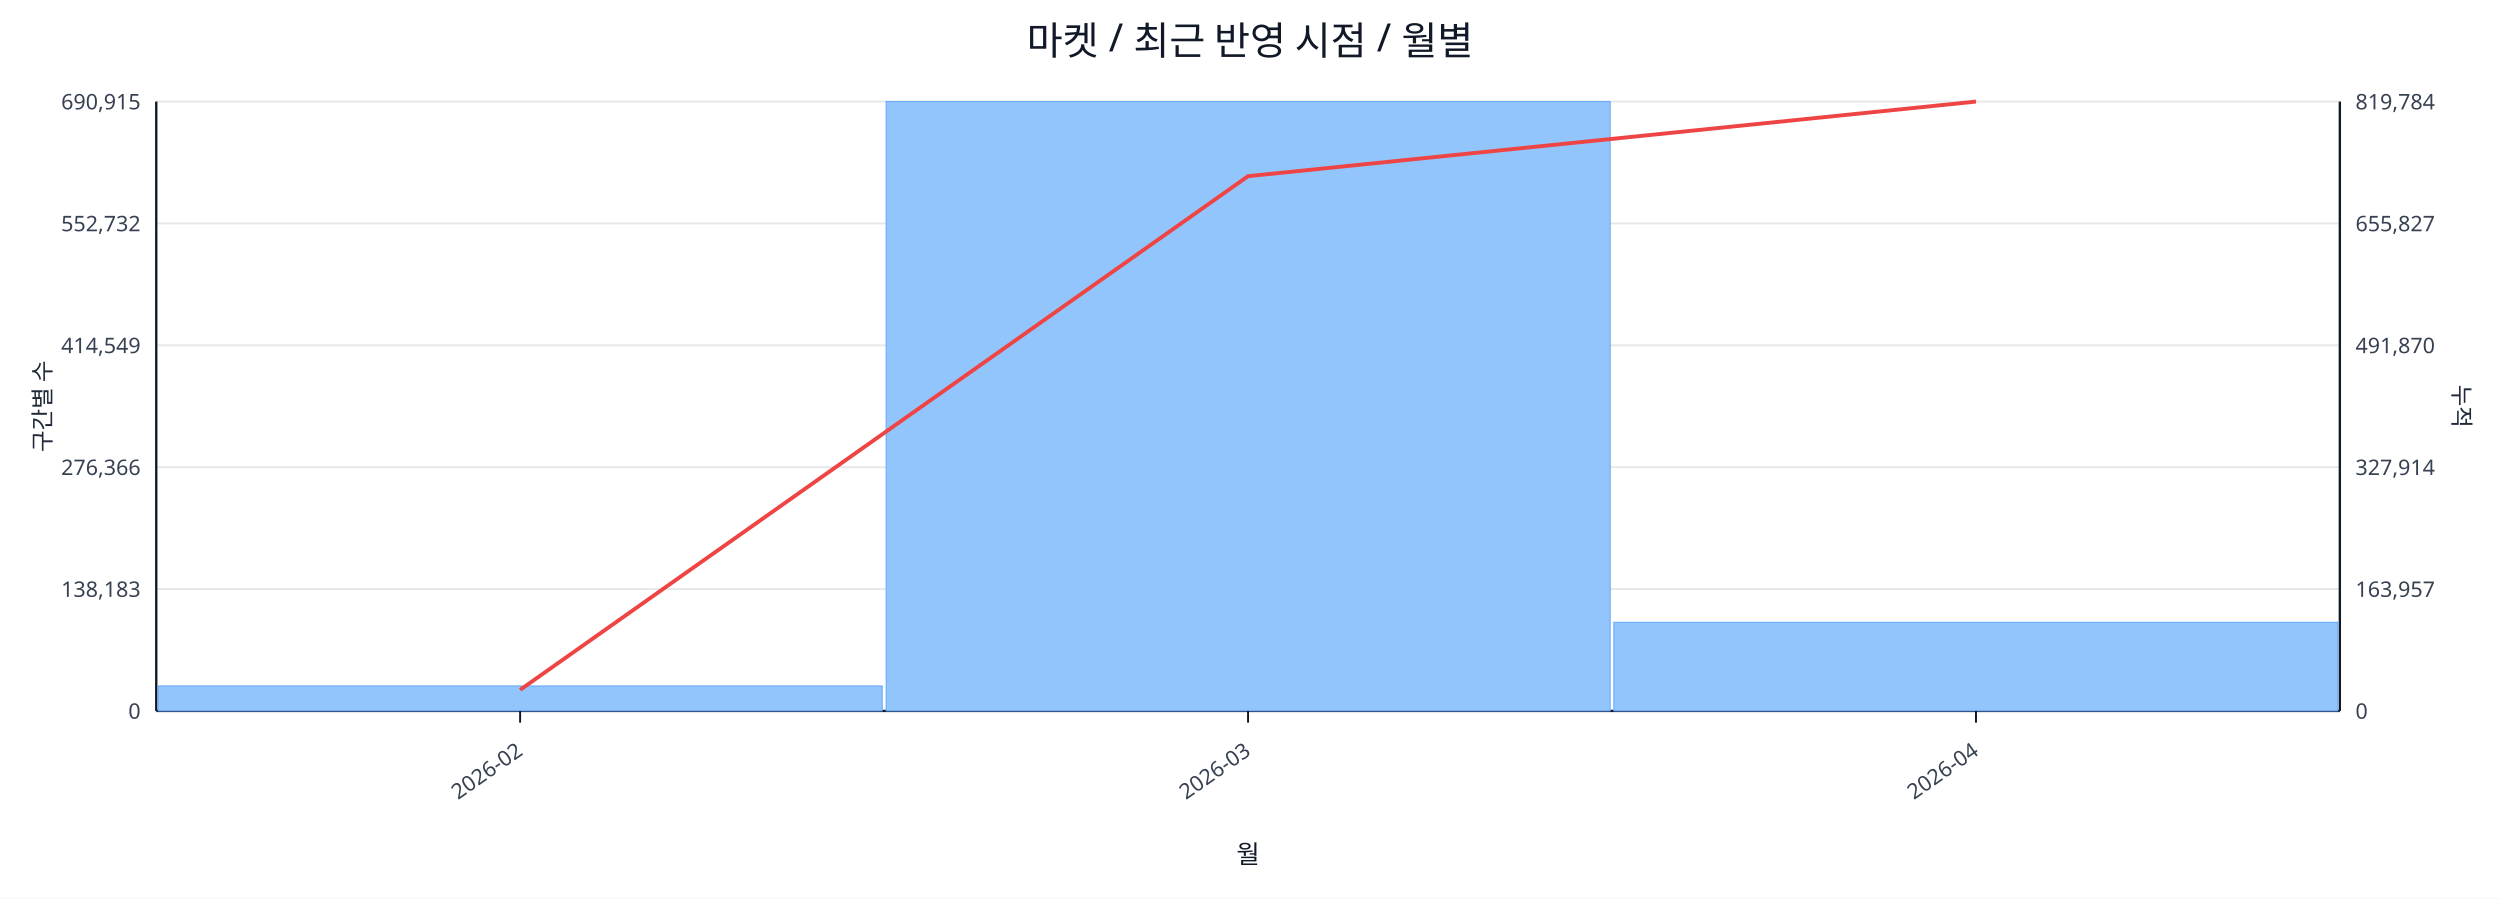
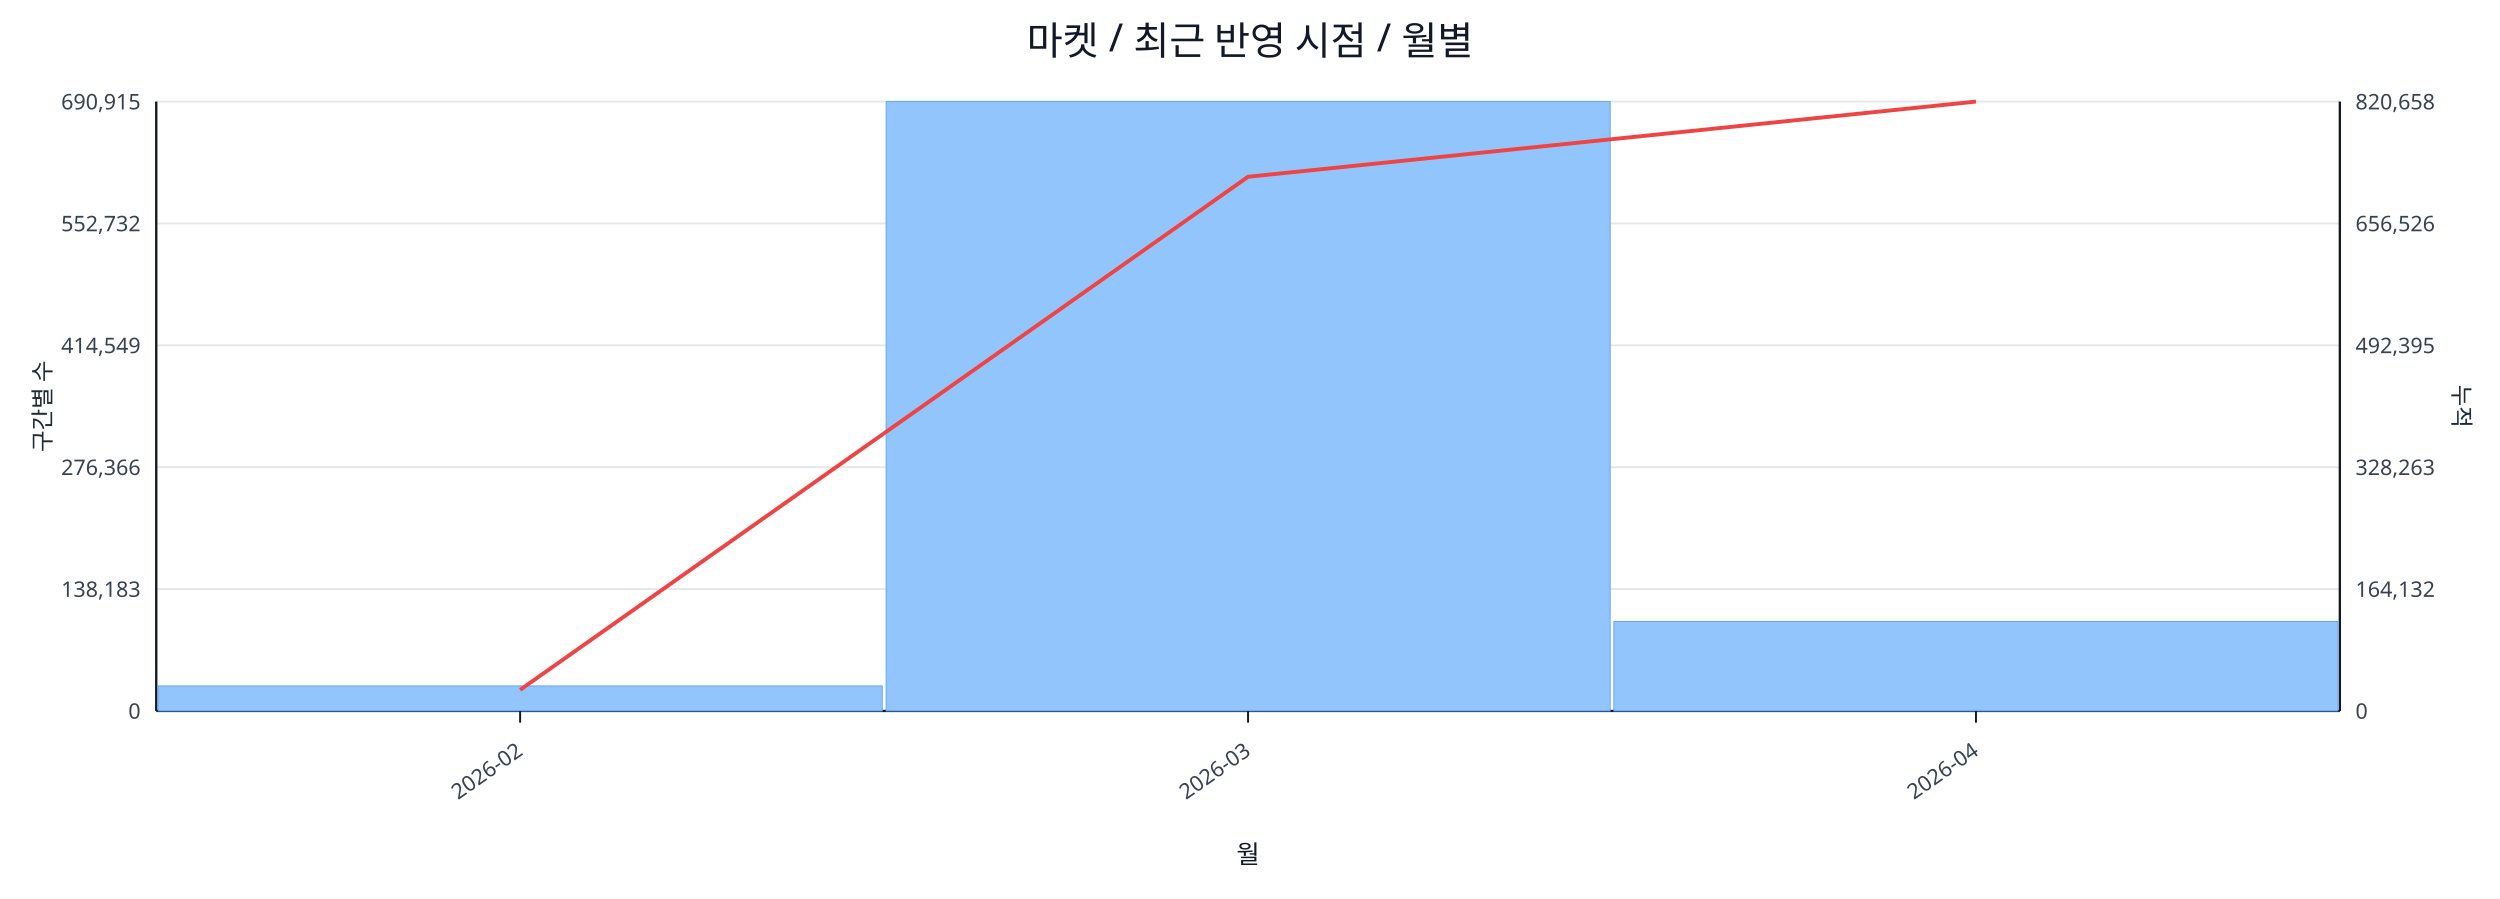
<svg xmlns="http://www.w3.org/2000/svg" width="1280" height="460" viewBox="0 0 1280 460">
  <rect x="0" y="0" width="100%" height="100%" fill="#ffffff" />
  <text x="640.0" y="28" font-size="20" text-anchor="middle" font-family="sans-serif" fill="#111827">마켓 / 최근 반영 시점 / 월별</text>
  <line x1="80.0" y1="52.0" x2="1198.0" y2="52.0" stroke="#e5e7eb" stroke-width="1" />
  <text x="72.0" y="56.0" font-size="11" text-anchor="end" font-family="sans-serif" fill="#374151">690,915</text>
-   <text x="1206.0" y="56.0" font-size="11" text-anchor="start" font-family="sans-serif" fill="#374151">819,784</text>
+   <text x="1206.0" y="56.0" font-size="11" text-anchor="start" font-family="sans-serif" fill="#374151">820,658</text>
  <line x1="80.0" y1="114.4" x2="1198.0" y2="114.4" stroke="#e5e7eb" stroke-width="1" />
  <text x="72.0" y="118.4" font-size="11" text-anchor="end" font-family="sans-serif" fill="#374151">552,732</text>
-   <text x="1206.0" y="118.4" font-size="11" text-anchor="start" font-family="sans-serif" fill="#374151">655,827</text>
+   <text x="1206.0" y="118.4" font-size="11" text-anchor="start" font-family="sans-serif" fill="#374151">656,526</text>
  <line x1="80.0" y1="176.8" x2="1198.0" y2="176.8" stroke="#e5e7eb" stroke-width="1" />
  <text x="72.0" y="180.8" font-size="11" text-anchor="end" font-family="sans-serif" fill="#374151">414,549</text>
-   <text x="1206.0" y="180.8" font-size="11" text-anchor="start" font-family="sans-serif" fill="#374151">491,870</text>
+   <text x="1206.0" y="180.8" font-size="11" text-anchor="start" font-family="sans-serif" fill="#374151">492,395</text>
  <line x1="80.0" y1="239.2" x2="1198.0" y2="239.2" stroke="#e5e7eb" stroke-width="1" />
  <text x="72.0" y="243.2" font-size="11" text-anchor="end" font-family="sans-serif" fill="#374151">276,366</text>
-   <text x="1206.0" y="243.2" font-size="11" text-anchor="start" font-family="sans-serif" fill="#374151">327,914</text>
+   <text x="1206.0" y="243.2" font-size="11" text-anchor="start" font-family="sans-serif" fill="#374151">328,263</text>
  <line x1="80.0" y1="301.6" x2="1198.0" y2="301.6" stroke="#e5e7eb" stroke-width="1" />
  <text x="72.0" y="305.6" font-size="11" text-anchor="end" font-family="sans-serif" fill="#374151">138,183</text>
-   <text x="1206.0" y="305.6" font-size="11" text-anchor="start" font-family="sans-serif" fill="#374151">163,957</text>
+   <text x="1206.0" y="305.6" font-size="11" text-anchor="start" font-family="sans-serif" fill="#374151">164,132</text>
  <line x1="80.0" y1="364.0" x2="1198.0" y2="364.0" stroke="#e5e7eb" stroke-width="1" />
  <text x="72.0" y="368.0" font-size="11" text-anchor="end" font-family="sans-serif" fill="#374151">0</text>
  <text x="1206.0" y="368.0" font-size="11" text-anchor="start" font-family="sans-serif" fill="#374151">0</text>
  <line x1="80.0" y1="364.0" x2="1198.0" y2="364.0" stroke="#111827" stroke-width="1.2" />
  <line x1="80.0" y1="52.0" x2="80.0" y2="364.0" stroke="#111827" stroke-width="1.2" />
  <line x1="1198.0" y1="52.0" x2="1198.0" y2="364.0" stroke="#111827" stroke-width="1.2" />
  <rect x="81.0" y="351.2" width="370.7" height="12.8" fill="#93c5fd" stroke="#60a5fa" stroke-width="0.5" />
  <rect x="453.7" y="52.0" width="370.7" height="312.0" fill="#93c5fd" stroke="#60a5fa" stroke-width="0.5" />
-   <rect x="826.3" y="318.6" width="370.7" height="45.4" fill="#93c5fd" stroke="#60a5fa" stroke-width="0.5" />
-   <polyline fill="none" stroke="#ef4444" stroke-width="2" points="266.3,353.2 639.0,90.2 1011.7,52.0" />
+   <rect x="826.3" y="318.2" width="370.7" height="45.8" fill="#93c5fd" stroke="#60a5fa" stroke-width="0.5" />
+   <polyline fill="none" stroke="#ef4444" stroke-width="2" points="266.3,353.2 639.0,90.5 1011.7,52.0" />
  <line x1="266.3" y1="364.0" x2="266.3" y2="370.0" stroke="#111827" stroke-width="1" />
  <text x="268.3" y="386.0" font-size="11" text-anchor="end" transform="rotate(-35 268.3 386.0)" font-family="sans-serif" fill="#374151">2026-02</text>
  <line x1="639.0" y1="364.0" x2="639.0" y2="370.0" stroke="#111827" stroke-width="1" />
  <text x="641.0" y="386.0" font-size="11" text-anchor="end" transform="rotate(-35 641.0 386.0)" font-family="sans-serif" fill="#374151">2026-03</text>
  <line x1="1011.7" y1="364.0" x2="1011.7" y2="370.0" stroke="#111827" stroke-width="1" />
  <text x="1013.7" y="386.0" font-size="11" text-anchor="end" transform="rotate(-35 1013.7 386.0)" font-family="sans-serif" fill="#374151">2026-04</text>
  <text x="26" y="208.0" font-size="12" transform="rotate(-90 26 208.0)" text-anchor="middle" font-family="sans-serif" fill="#1f2937">구간별 수</text>
  <text x="1256.0" y="208.0" font-size="12" transform="rotate(90 1256.0 208.0)" text-anchor="middle" font-family="sans-serif" fill="#1f2937">누적</text>
  <text x="639.0" y="442.0" font-size="13" text-anchor="middle" font-family="sans-serif" fill="#111827">월</text>
</svg>
